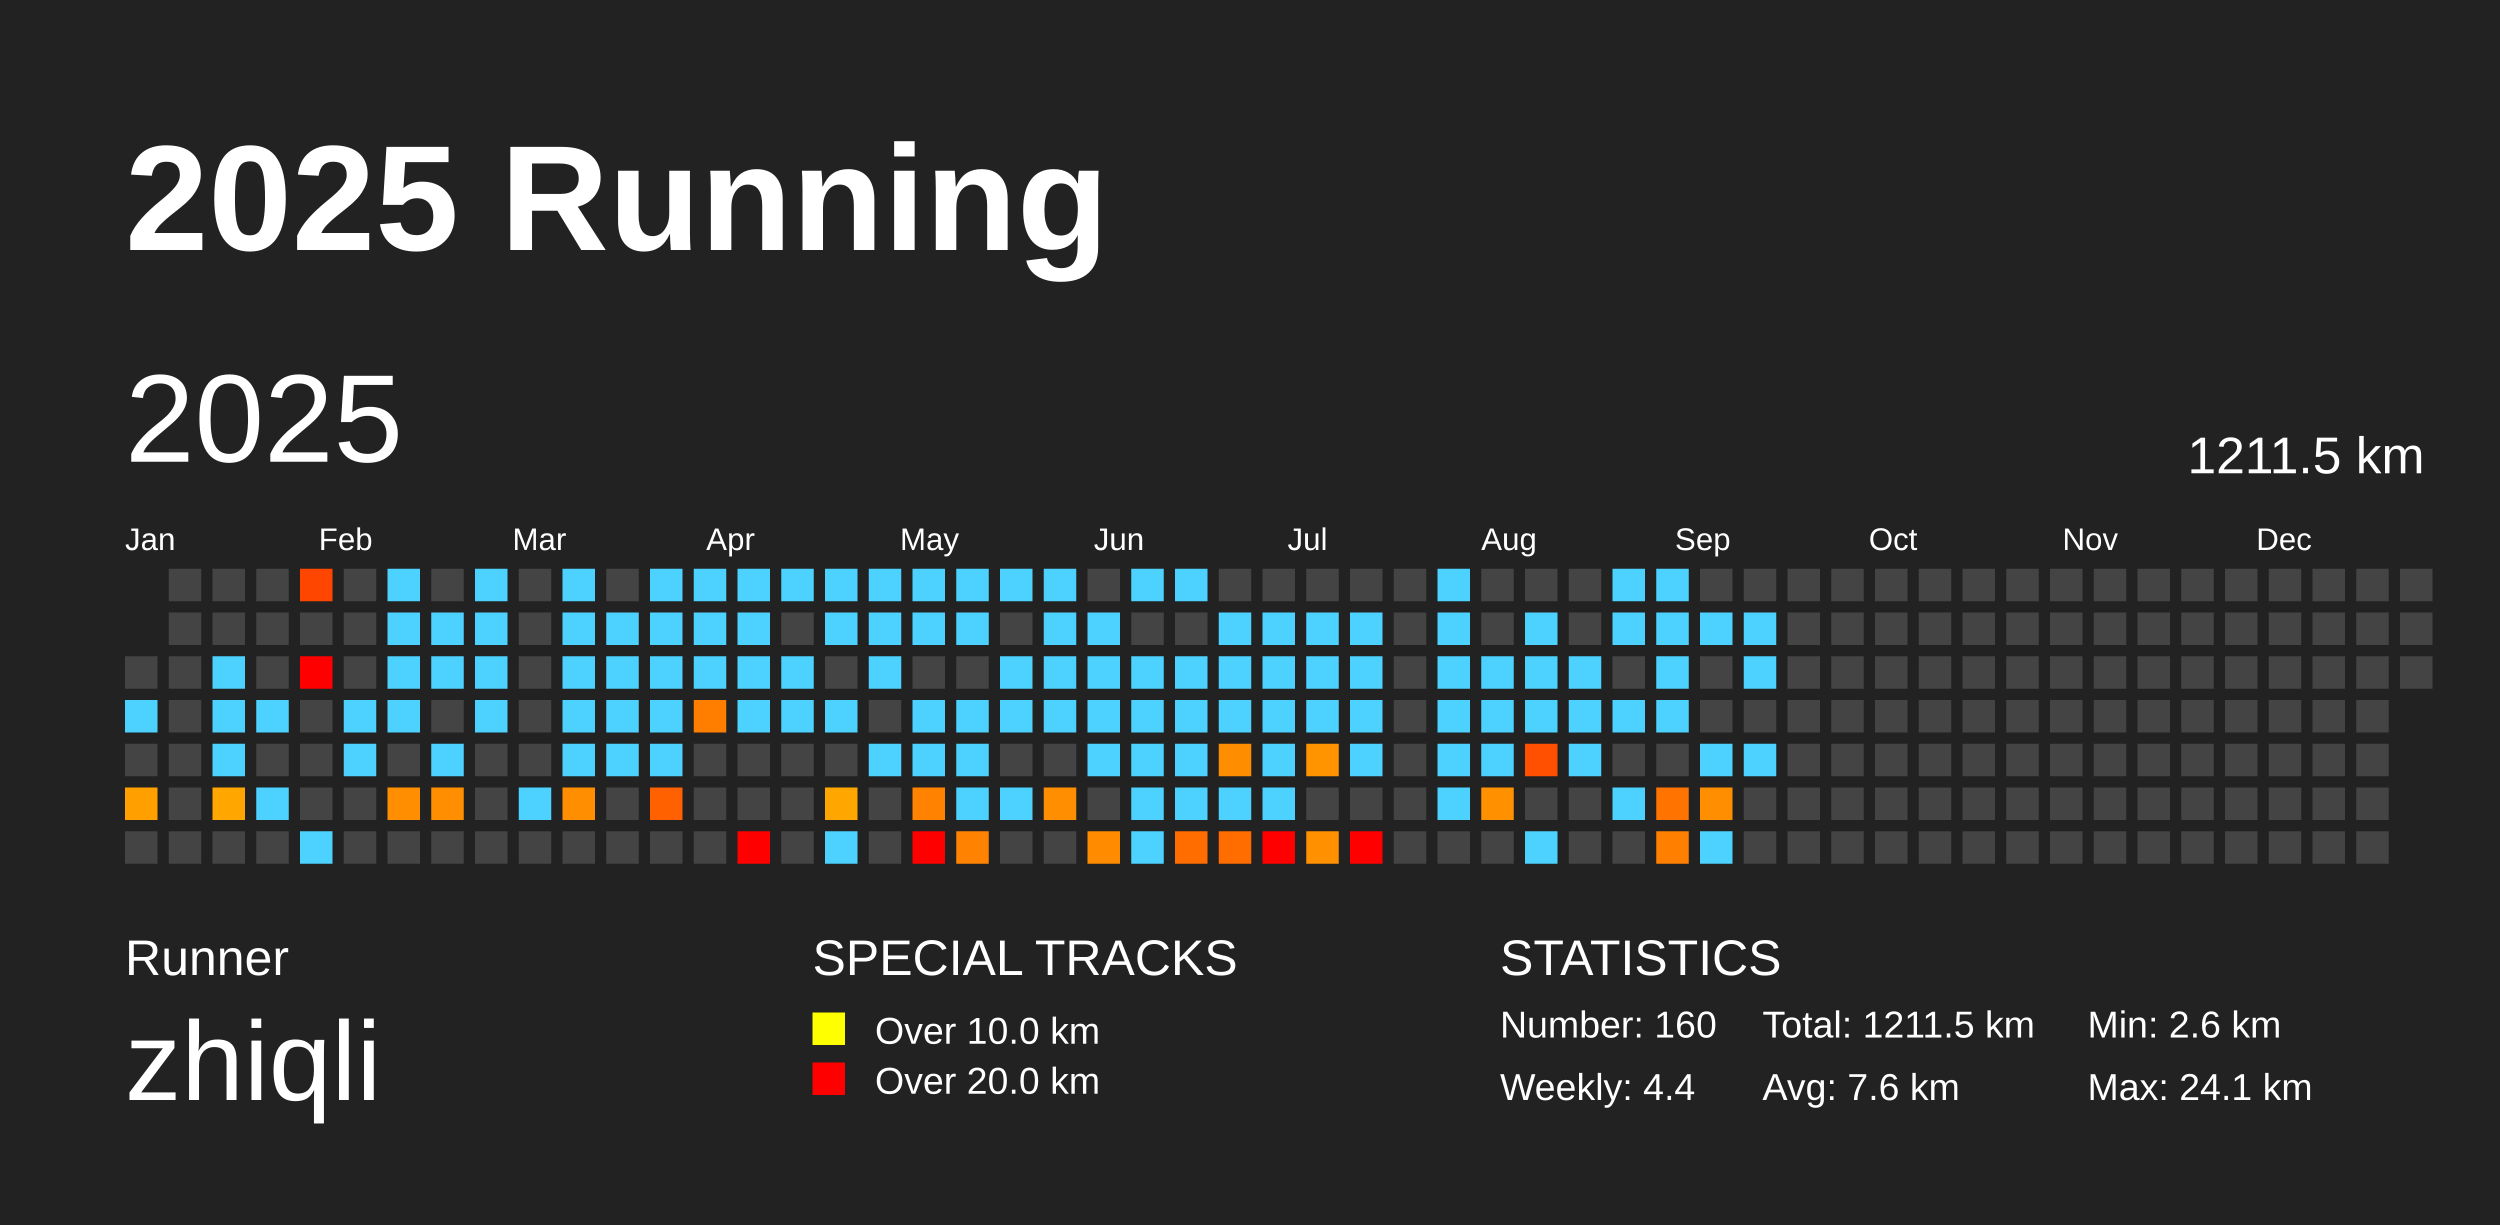
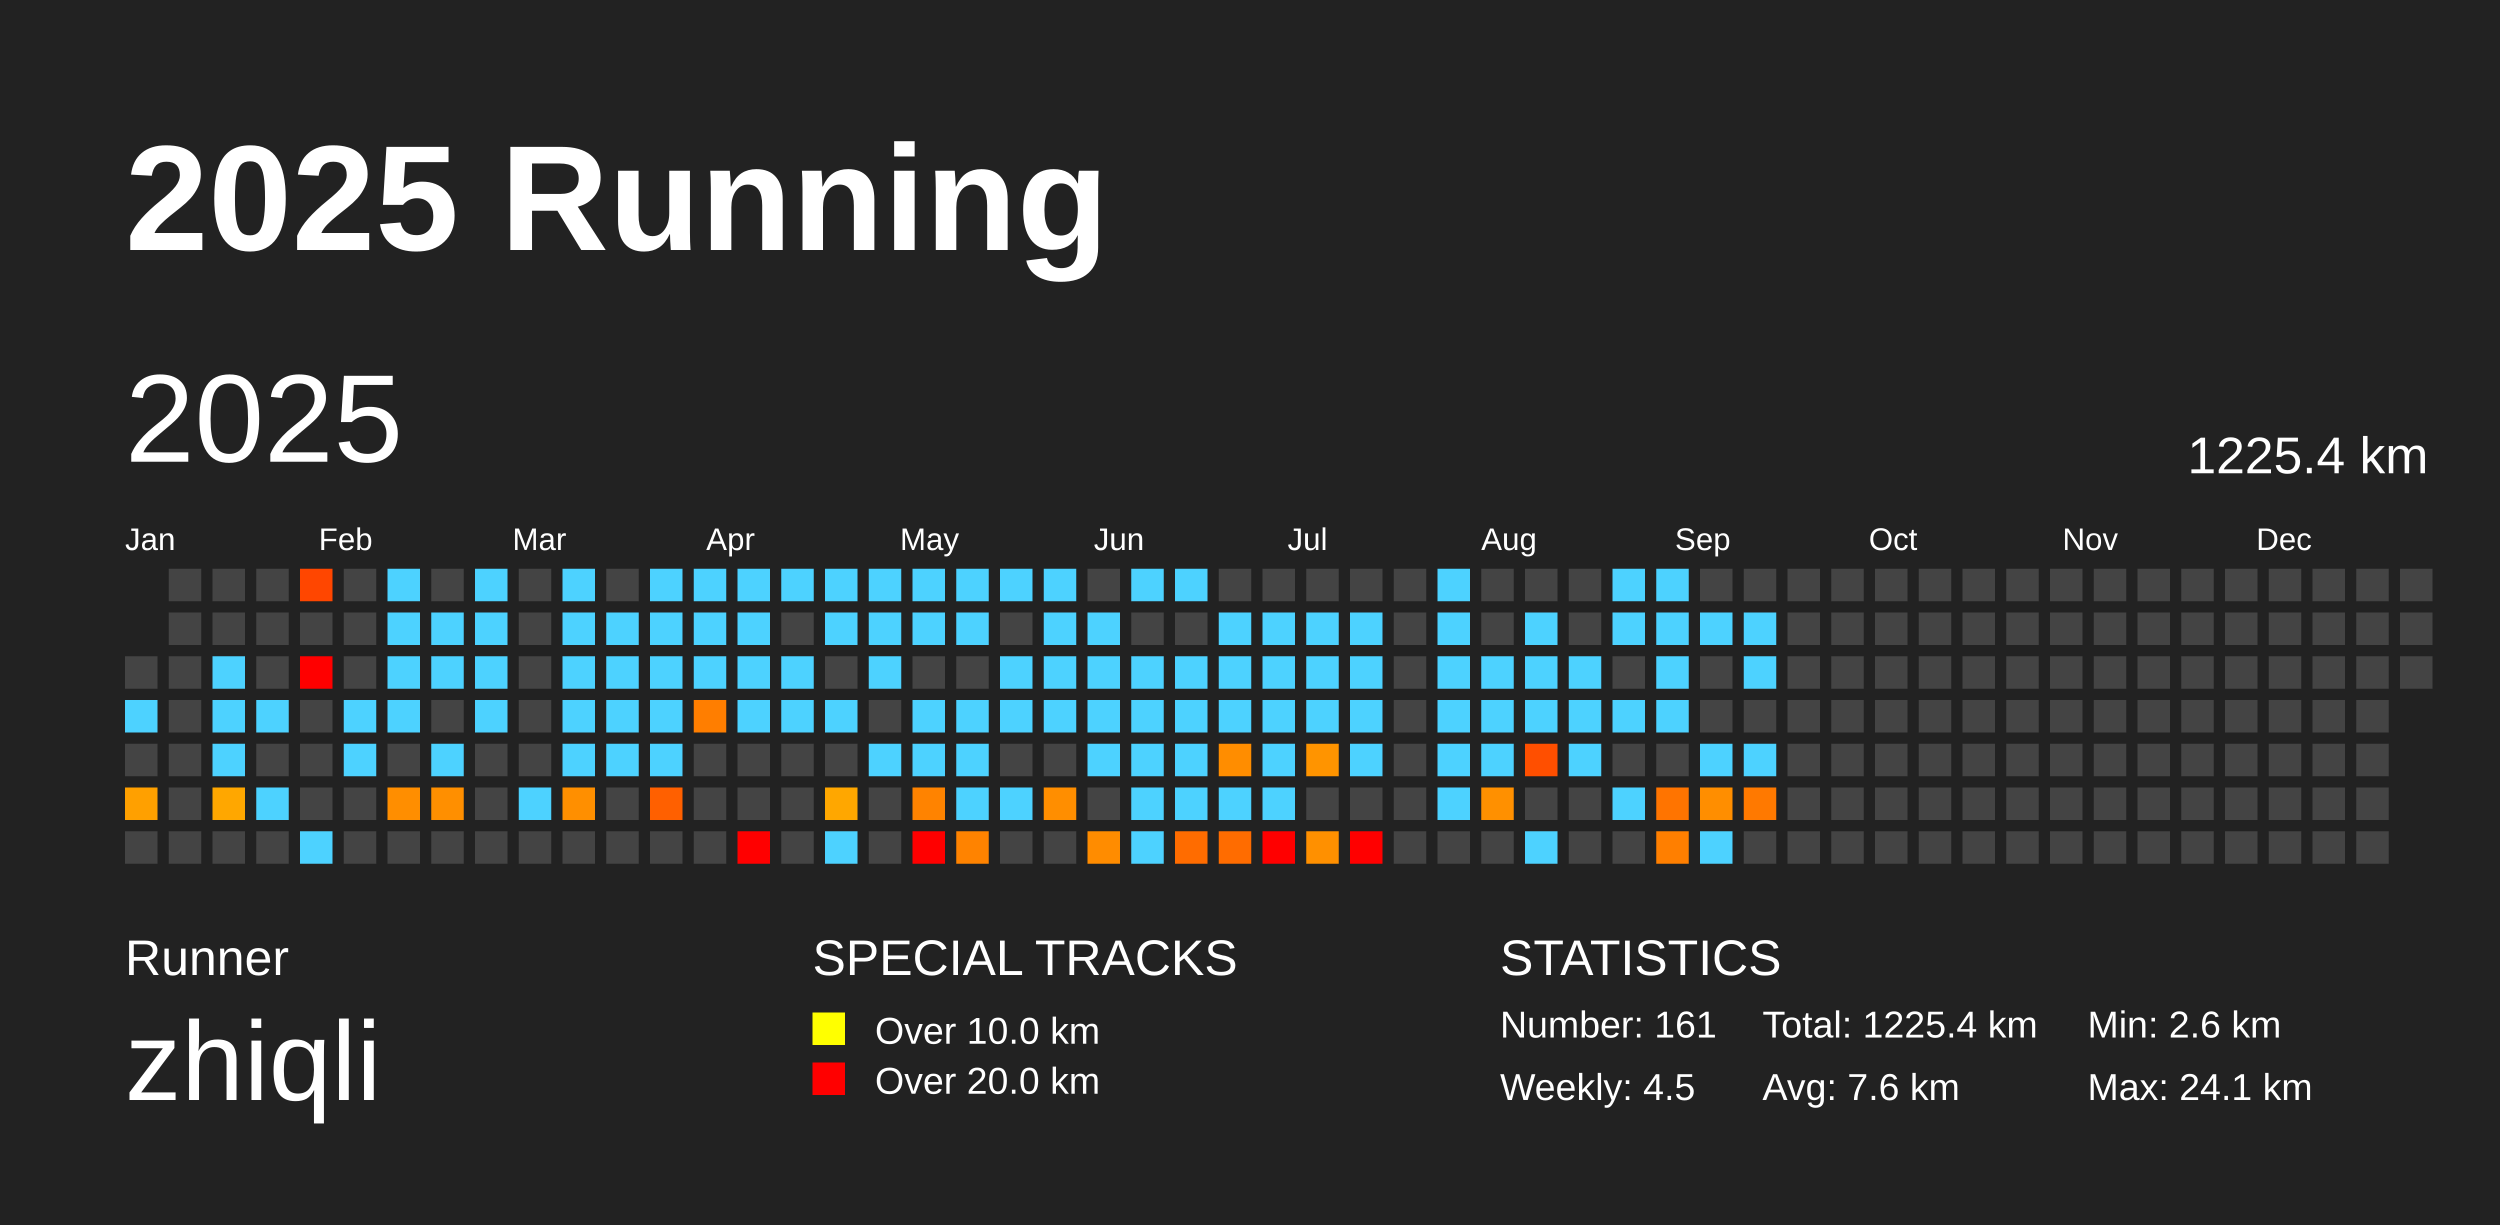
<svg xmlns="http://www.w3.org/2000/svg" baseProfile="full" height="98mm" version="1.1" viewBox="0,0,200,98" width="200mm">
  <defs />
  <rect fill="#222222" height="98" width="200" x="0" y="0" />
  <text fill="#FFFFFF" style="font-size:12px; font-family:Arial; font-weight:bold;" x="10" y="20">2025 Running</text>
  <text fill="#FFFFFF" style="font-size:4px; font-family:Arial" x="10" y="78">Runner</text>
  <text fill="#FFFFFF" style="font-size:9px; font-family:Arial" x="10" y="88">zhiqli</text>
  <text fill="#FFFFFF" style="font-size:4px; font-family:Arial" x="65" y="78">SPECIAL TRACKS</text>
  <rect fill="yellow" height="2.6" width="2.6" x="65" y="81" />
  <text fill="#FFFFFF" style="font-size:3px; font-family:Arial" x="70" y="83.5">Over 10.0 km</text>
  <rect fill="red" height="2.6" width="2.6" x="65" y="85" />
  <text fill="#FFFFFF" style="font-size:3px; font-family:Arial" x="70" y="87.5">Over 20.0 km</text>
  <text fill="#FFFFFF" style="font-size:4px; font-family:Arial" x="120" y="78">STATISTICS</text>
-   <text fill="#FFFFFF" style="font-size:3px; font-family:Arial" x="120" y="83">Number: 160</text>
-   <text fill="#FFFFFF" style="font-size:3px; font-family:Arial" x="120" y="88">Weekly: 4.4</text>
-   <text fill="#FFFFFF" style="font-size:3px; font-family:Arial" x="141" y="83">Total: 1211.5 km</text>
+   <text fill="#FFFFFF" style="font-size:3px; font-family:Arial" x="120" y="83">Number: 161</text>
+   <text fill="#FFFFFF" style="font-size:3px; font-family:Arial" x="120" y="88">Weekly: 4.5</text>
+   <text fill="#FFFFFF" style="font-size:3px; font-family:Arial" x="141" y="83">Total: 1225.4 km</text>
  <text fill="#FFFFFF" style="font-size:3px; font-family:Arial" x="141" y="88">Avg: 7.6 km</text>
  <text fill="#FFFFFF" style="font-size:3px; font-family:Arial" x="167" y="83">Min: 2.6 km</text>
  <text fill="#FFFFFF" style="font-size:3px; font-family:Arial" x="167" y="88">Max: 24.1 km</text>
  <text dominant-baseline="hanging" fill="#FFFFFF" style="font-size:10.0px; font-family:Arial;" x="10" y="30">2025</text>
-   <text dominant-baseline="hanging" fill="#FFFFFF" style="font-size:4.125px; font-family:Arial;" x="175" y="35">1211.5 km</text>
+   <text dominant-baseline="hanging" fill="#FFFFFF" style="font-size:4.125px; font-family:Arial;" x="175" y="35">1225.4 km</text>
  <text fill="#FFFFFF" style="font-size:2.5px; font-family:Arial" x="10.0" y="44">Jan</text>
  <text fill="#FFFFFF" style="font-size:2.5px; font-family:Arial" x="25.5" y="44">Feb</text>
  <text fill="#FFFFFF" style="font-size:2.5px; font-family:Arial" x="41.0" y="44">Mar</text>
  <text fill="#FFFFFF" style="font-size:2.5px; font-family:Arial" x="56.5" y="44">Apr</text>
  <text fill="#FFFFFF" style="font-size:2.5px; font-family:Arial" x="72.0" y="44">May</text>
  <text fill="#FFFFFF" style="font-size:2.5px; font-family:Arial" x="87.5" y="44">Jun</text>
  <text fill="#FFFFFF" style="font-size:2.5px; font-family:Arial" x="103.0" y="44">Jul</text>
  <text fill="#FFFFFF" style="font-size:2.5px; font-family:Arial" x="118.5" y="44">Aug</text>
  <text fill="#FFFFFF" style="font-size:2.5px; font-family:Arial" x="134.0" y="44">Sep</text>
  <text fill="#FFFFFF" style="font-size:2.5px; font-family:Arial" x="149.5" y="44">Oct</text>
  <text fill="#FFFFFF" style="font-size:2.5px; font-family:Arial" x="165.0" y="44">Nov</text>
  <text fill="#FFFFFF" style="font-size:2.5px; font-family:Arial" x="180.5" y="44">Dec</text>
  <rect fill="#444444" height="2.6" width="2.6" x="10.0" y="52.5" />
  <rect fill="#4dd2ff" height="2.6" width="2.6" x="10.0" y="56.0" />
  <rect fill="#444444" height="2.6" width="2.6" x="10.0" y="59.5" />
  <rect fill="#ffa000" height="2.6" width="2.6" x="10.0" y="63.0" />
  <rect fill="#444444" height="2.6" width="2.6" x="10.0" y="66.5" />
  <rect fill="#444444" height="2.6" width="2.6" x="13.5" y="45.5" />
  <rect fill="#444444" height="2.6" width="2.6" x="13.5" y="49.0" />
  <rect fill="#444444" height="2.6" width="2.6" x="13.5" y="52.5" />
  <rect fill="#444444" height="2.6" width="2.6" x="13.5" y="56.0" />
  <rect fill="#444444" height="2.6" width="2.6" x="13.5" y="59.5" />
  <rect fill="#444444" height="2.6" width="2.6" x="13.5" y="63.0" />
  <rect fill="#444444" height="2.6" width="2.6" x="13.5" y="66.5" />
  <rect fill="#444444" height="2.6" width="2.6" x="17.0" y="45.5" />
  <rect fill="#444444" height="2.6" width="2.6" x="17.0" y="49.0" />
  <rect fill="#4dd2ff" height="2.6" width="2.6" x="17.0" y="52.5" />
  <rect fill="#4dd2ff" height="2.6" width="2.6" x="17.0" y="56.0" />
  <rect fill="#4dd2ff" height="2.6" width="2.6" x="17.0" y="59.5" />
  <rect fill="#ffa700" height="2.6" width="2.6" x="17.0" y="63.0" />
  <rect fill="#444444" height="2.6" width="2.6" x="17.0" y="66.5" />
  <rect fill="#444444" height="2.6" width="2.6" x="20.5" y="45.5" />
  <rect fill="#444444" height="2.6" width="2.6" x="20.5" y="49.0" />
  <rect fill="#444444" height="2.6" width="2.6" x="20.5" y="52.5" />
  <rect fill="#4dd2ff" height="2.6" width="2.6" x="20.5" y="56.0" />
  <rect fill="#444444" height="2.6" width="2.6" x="20.5" y="59.5" />
  <rect fill="#4dd2ff" height="2.6" width="2.6" x="20.5" y="63.0" />
  <rect fill="#444444" height="2.6" width="2.6" x="20.5" y="66.5" />
  <rect fill="#ff4600" height="2.6" width="2.6" x="24.0" y="45.5" />
  <rect fill="#444444" height="2.6" width="2.6" x="24.0" y="49.0" />
  <rect fill="red" height="2.6" width="2.6" x="24.0" y="52.5" />
  <rect fill="#444444" height="2.6" width="2.6" x="24.0" y="56.0" />
  <rect fill="#444444" height="2.6" width="2.6" x="24.0" y="59.5" />
  <rect fill="#444444" height="2.6" width="2.6" x="24.0" y="63.0" />
  <rect fill="#4dd2ff" height="2.6" width="2.6" x="24.0" y="66.5" />
  <rect fill="#444444" height="2.6" width="2.6" x="27.5" y="45.5" />
  <rect fill="#444444" height="2.6" width="2.6" x="27.5" y="49.0" />
  <rect fill="#444444" height="2.6" width="2.6" x="27.5" y="52.5" />
  <rect fill="#4dd2ff" height="2.6" width="2.6" x="27.5" y="56.0" />
  <rect fill="#4dd2ff" height="2.6" width="2.6" x="27.5" y="59.5" />
  <rect fill="#444444" height="2.6" width="2.6" x="27.5" y="63.0" />
  <rect fill="#444444" height="2.6" width="2.6" x="27.5" y="66.5" />
  <rect fill="#4dd2ff" height="2.6" width="2.6" x="31.0" y="45.5" />
  <rect fill="#4dd2ff" height="2.6" width="2.6" x="31.0" y="49.0" />
  <rect fill="#4dd2ff" height="2.6" width="2.6" x="31.0" y="52.5" />
  <rect fill="#4dd2ff" height="2.6" width="2.6" x="31.0" y="56.0" />
  <rect fill="#444444" height="2.6" width="2.6" x="31.0" y="59.5" />
  <rect fill="#ff8e00" height="2.6" width="2.6" x="31.0" y="63.0" />
  <rect fill="#444444" height="2.6" width="2.6" x="31.0" y="66.5" />
  <rect fill="#444444" height="2.6" width="2.6" x="34.5" y="45.5" />
  <rect fill="#4dd2ff" height="2.6" width="2.6" x="34.5" y="49.0" />
  <rect fill="#4dd2ff" height="2.6" width="2.6" x="34.5" y="52.5" />
  <rect fill="#444444" height="2.6" width="2.6" x="34.5" y="56.0" />
  <rect fill="#4dd2ff" height="2.6" width="2.6" x="34.5" y="59.5" />
  <rect fill="#ff8f00" height="2.6" width="2.6" x="34.5" y="63.0" />
  <rect fill="#444444" height="2.6" width="2.6" x="34.5" y="66.5" />
  <rect fill="#4dd2ff" height="2.6" width="2.6" x="38.0" y="45.5" />
  <rect fill="#4dd2ff" height="2.6" width="2.6" x="38.0" y="49.0" />
  <rect fill="#4dd2ff" height="2.6" width="2.6" x="38.0" y="52.5" />
  <rect fill="#4dd2ff" height="2.6" width="2.6" x="38.0" y="56.0" />
  <rect fill="#444444" height="2.6" width="2.6" x="38.0" y="59.5" />
  <rect fill="#444444" height="2.6" width="2.6" x="38.0" y="63.0" />
  <rect fill="#444444" height="2.6" width="2.6" x="38.0" y="66.5" />
  <rect fill="#444444" height="2.6" width="2.6" x="41.5" y="45.5" />
  <rect fill="#444444" height="2.6" width="2.6" x="41.5" y="49.0" />
  <rect fill="#444444" height="2.6" width="2.6" x="41.5" y="52.5" />
  <rect fill="#444444" height="2.6" width="2.6" x="41.5" y="56.0" />
  <rect fill="#444444" height="2.6" width="2.6" x="41.5" y="59.5" />
  <rect fill="#4dd2ff" height="2.6" width="2.6" x="41.5" y="63.0" />
  <rect fill="#444444" height="2.6" width="2.6" x="41.5" y="66.5" />
  <rect fill="#4dd2ff" height="2.6" width="2.6" x="45.0" y="45.5" />
  <rect fill="#4dd2ff" height="2.6" width="2.6" x="45.0" y="49.0" />
  <rect fill="#4dd2ff" height="2.6" width="2.6" x="45.0" y="52.5" />
  <rect fill="#4dd2ff" height="2.6" width="2.6" x="45.0" y="56.0" />
  <rect fill="#4dd2ff" height="2.6" width="2.6" x="45.0" y="59.5" />
  <rect fill="#ff8f00" height="2.6" width="2.6" x="45.0" y="63.0" />
  <rect fill="#444444" height="2.6" width="2.6" x="45.0" y="66.5" />
  <rect fill="#444444" height="2.6" width="2.6" x="48.5" y="45.5" />
  <rect fill="#4dd2ff" height="2.6" width="2.6" x="48.5" y="49.0" />
  <rect fill="#4dd2ff" height="2.6" width="2.6" x="48.5" y="52.5" />
  <rect fill="#4dd2ff" height="2.6" width="2.6" x="48.5" y="56.0" />
  <rect fill="#4dd2ff" height="2.6" width="2.6" x="48.5" y="59.5" />
  <rect fill="#444444" height="2.6" width="2.6" x="48.5" y="63.0" />
  <rect fill="#444444" height="2.6" width="2.6" x="48.5" y="66.5" />
  <rect fill="#4dd2ff" height="2.6" width="2.6" x="52.0" y="45.5" />
  <rect fill="#4dd2ff" height="2.6" width="2.6" x="52.0" y="49.0" />
  <rect fill="#4dd2ff" height="2.6" width="2.6" x="52.0" y="52.5" />
  <rect fill="#4dd2ff" height="2.6" width="2.6" x="52.0" y="56.0" />
  <rect fill="#4dd2ff" height="2.6" width="2.6" x="52.0" y="59.5" />
  <rect fill="#ff6000" height="2.6" width="2.6" x="52.0" y="63.0" />
  <rect fill="#444444" height="2.6" width="2.6" x="52.0" y="66.5" />
  <rect fill="#4dd2ff" height="2.6" width="2.6" x="55.5" y="45.5" />
  <rect fill="#4dd2ff" height="2.6" width="2.6" x="55.5" y="49.0" />
  <rect fill="#4dd2ff" height="2.6" width="2.6" x="55.5" y="52.5" />
  <rect fill="#ff7e00" height="2.6" width="2.6" x="55.5" y="56.0" />
  <rect fill="#444444" height="2.6" width="2.6" x="55.5" y="59.5" />
  <rect fill="#444444" height="2.6" width="2.6" x="55.5" y="63.0" />
  <rect fill="#444444" height="2.6" width="2.6" x="55.5" y="66.5" />
  <rect fill="#4dd2ff" height="2.6" width="2.6" x="59.0" y="45.5" />
  <rect fill="#4dd2ff" height="2.6" width="2.6" x="59.0" y="49.0" />
  <rect fill="#4dd2ff" height="2.6" width="2.6" x="59.0" y="52.5" />
  <rect fill="#4dd2ff" height="2.6" width="2.6" x="59.0" y="56.0" />
  <rect fill="#444444" height="2.6" width="2.6" x="59.0" y="59.5" />
  <rect fill="#444444" height="2.6" width="2.6" x="59.0" y="63.0" />
  <rect fill="red" height="2.6" width="2.6" x="59.0" y="66.5" />
  <rect fill="#4dd2ff" height="2.6" width="2.6" x="62.5" y="45.5" />
  <rect fill="#444444" height="2.6" width="2.6" x="62.5" y="49.0" />
  <rect fill="#4dd2ff" height="2.6" width="2.6" x="62.5" y="52.5" />
  <rect fill="#4dd2ff" height="2.6" width="2.6" x="62.5" y="56.0" />
  <rect fill="#444444" height="2.6" width="2.6" x="62.5" y="59.5" />
  <rect fill="#444444" height="2.6" width="2.6" x="62.5" y="63.0" />
  <rect fill="#444444" height="2.6" width="2.6" x="62.5" y="66.5" />
  <rect fill="#4dd2ff" height="2.6" width="2.6" x="66.0" y="45.5" />
  <rect fill="#4dd2ff" height="2.6" width="2.6" x="66.0" y="49.0" />
  <rect fill="#444444" height="2.6" width="2.6" x="66.0" y="52.5" />
  <rect fill="#4dd2ff" height="2.6" width="2.6" x="66.0" y="56.0" />
  <rect fill="#444444" height="2.6" width="2.6" x="66.0" y="59.5" />
  <rect fill="#ffa700" height="2.6" width="2.6" x="66.0" y="63.0" />
  <rect fill="#4dd2ff" height="2.6" width="2.6" x="66.0" y="66.5" />
  <rect fill="#4dd2ff" height="2.6" width="2.6" x="69.5" y="45.5" />
  <rect fill="#4dd2ff" height="2.6" width="2.6" x="69.5" y="49.0" />
  <rect fill="#4dd2ff" height="2.6" width="2.6" x="69.5" y="52.5" />
  <rect fill="#444444" height="2.6" width="2.6" x="69.5" y="56.0" />
  <rect fill="#4dd2ff" height="2.6" width="2.6" x="69.5" y="59.5" />
  <rect fill="#444444" height="2.6" width="2.6" x="69.5" y="63.0" />
  <rect fill="#444444" height="2.6" width="2.6" x="69.5" y="66.5" />
  <rect fill="#4dd2ff" height="2.6" width="2.6" x="73.0" y="45.5" />
  <rect fill="#4dd2ff" height="2.6" width="2.6" x="73.0" y="49.0" />
  <rect fill="#444444" height="2.6" width="2.6" x="73.0" y="52.5" />
  <rect fill="#4dd2ff" height="2.6" width="2.6" x="73.0" y="56.0" />
  <rect fill="#4dd2ff" height="2.6" width="2.6" x="73.0" y="59.5" />
  <rect fill="#ff8300" height="2.6" width="2.6" x="73.0" y="63.0" />
  <rect fill="red" height="2.6" width="2.6" x="73.0" y="66.5" />
  <rect fill="#4dd2ff" height="2.6" width="2.6" x="76.5" y="45.5" />
  <rect fill="#4dd2ff" height="2.6" width="2.6" x="76.5" y="49.0" />
  <rect fill="#444444" height="2.6" width="2.6" x="76.5" y="52.5" />
  <rect fill="#4dd2ff" height="2.6" width="2.6" x="76.5" y="56.0" />
  <rect fill="#4dd2ff" height="2.6" width="2.6" x="76.5" y="59.5" />
  <rect fill="#4dd2ff" height="2.6" width="2.6" x="76.5" y="63.0" />
  <rect fill="#ff8300" height="2.6" width="2.6" x="76.5" y="66.5" />
  <rect fill="#4dd2ff" height="2.6" width="2.6" x="80.0" y="45.5" />
  <rect fill="#444444" height="2.6" width="2.6" x="80.0" y="49.0" />
  <rect fill="#4dd2ff" height="2.6" width="2.6" x="80.0" y="52.5" />
  <rect fill="#4dd2ff" height="2.6" width="2.6" x="80.0" y="56.0" />
  <rect fill="#444444" height="2.6" width="2.6" x="80.0" y="59.5" />
  <rect fill="#4dd2ff" height="2.6" width="2.6" x="80.0" y="63.0" />
  <rect fill="#444444" height="2.6" width="2.6" x="80.0" y="66.5" />
  <rect fill="#4dd2ff" height="2.6" width="2.6" x="83.5" y="45.5" />
  <rect fill="#4dd2ff" height="2.6" width="2.6" x="83.5" y="49.0" />
  <rect fill="#4dd2ff" height="2.6" width="2.6" x="83.5" y="52.5" />
  <rect fill="#4dd2ff" height="2.6" width="2.6" x="83.5" y="56.0" />
  <rect fill="#444444" height="2.6" width="2.6" x="83.5" y="59.5" />
  <rect fill="#ff8e00" height="2.6" width="2.6" x="83.5" y="63.0" />
  <rect fill="#444444" height="2.6" width="2.6" x="83.5" y="66.5" />
  <rect fill="#444444" height="2.6" width="2.6" x="87.0" y="45.5" />
  <rect fill="#4dd2ff" height="2.6" width="2.6" x="87.0" y="49.0" />
  <rect fill="#4dd2ff" height="2.6" width="2.6" x="87.0" y="52.5" />
  <rect fill="#4dd2ff" height="2.6" width="2.6" x="87.0" y="56.0" />
  <rect fill="#4dd2ff" height="2.6" width="2.6" x="87.0" y="59.5" />
  <rect fill="#444444" height="2.6" width="2.6" x="87.0" y="63.0" />
  <rect fill="#ff8c00" height="2.6" width="2.6" x="87.0" y="66.5" />
  <rect fill="#4dd2ff" height="2.6" width="2.6" x="90.5" y="45.5" />
  <rect fill="#444444" height="2.6" width="2.6" x="90.5" y="49.0" />
  <rect fill="#4dd2ff" height="2.6" width="2.6" x="90.5" y="52.5" />
  <rect fill="#4dd2ff" height="2.6" width="2.6" x="90.5" y="56.0" />
  <rect fill="#4dd2ff" height="2.6" width="2.6" x="90.5" y="59.5" />
  <rect fill="#4dd2ff" height="2.6" width="2.6" x="90.5" y="63.0" />
  <rect fill="#4dd2ff" height="2.6" width="2.6" x="90.5" y="66.5" />
  <rect fill="#4dd2ff" height="2.6" width="2.6" x="94.0" y="45.5" />
  <rect fill="#444444" height="2.6" width="2.6" x="94.0" y="49.0" />
  <rect fill="#4dd2ff" height="2.6" width="2.6" x="94.0" y="52.5" />
  <rect fill="#4dd2ff" height="2.6" width="2.6" x="94.0" y="56.0" />
  <rect fill="#4dd2ff" height="2.6" width="2.6" x="94.0" y="59.5" />
  <rect fill="#4dd2ff" height="2.6" width="2.6" x="94.0" y="63.0" />
  <rect fill="#ff6c00" height="2.6" width="2.6" x="94.0" y="66.5" />
  <rect fill="#444444" height="2.6" width="2.6" x="97.5" y="45.5" />
  <rect fill="#4dd2ff" height="2.6" width="2.6" x="97.5" y="49.0" />
  <rect fill="#4dd2ff" height="2.6" width="2.6" x="97.5" y="52.5" />
  <rect fill="#4dd2ff" height="2.6" width="2.6" x="97.5" y="56.0" />
  <rect fill="#ff8d00" height="2.6" width="2.6" x="97.5" y="59.5" />
  <rect fill="#4dd2ff" height="2.6" width="2.6" x="97.5" y="63.0" />
  <rect fill="#ff6c00" height="2.6" width="2.6" x="97.5" y="66.5" />
  <rect fill="#444444" height="2.6" width="2.6" x="101.0" y="45.5" />
  <rect fill="#4dd2ff" height="2.6" width="2.6" x="101.0" y="49.0" />
  <rect fill="#4dd2ff" height="2.6" width="2.6" x="101.0" y="52.5" />
  <rect fill="#4dd2ff" height="2.6" width="2.6" x="101.0" y="56.0" />
  <rect fill="#4dd2ff" height="2.6" width="2.6" x="101.0" y="59.5" />
  <rect fill="#4dd2ff" height="2.6" width="2.6" x="101.0" y="63.0" />
  <rect fill="red" height="2.6" width="2.6" x="101.0" y="66.5" />
  <rect fill="#444444" height="2.6" width="2.6" x="104.5" y="45.5" />
  <rect fill="#4dd2ff" height="2.6" width="2.6" x="104.5" y="49.0" />
  <rect fill="#4dd2ff" height="2.6" width="2.6" x="104.5" y="52.5" />
  <rect fill="#4dd2ff" height="2.6" width="2.6" x="104.5" y="56.0" />
  <rect fill="#ff9400" height="2.6" width="2.6" x="104.5" y="59.5" />
  <rect fill="#444444" height="2.6" width="2.6" x="104.5" y="63.0" />
  <rect fill="#ff9000" height="2.6" width="2.6" x="104.5" y="66.5" />
  <rect fill="#444444" height="2.6" width="2.6" x="108.0" y="45.5" />
  <rect fill="#4dd2ff" height="2.6" width="2.6" x="108.0" y="49.0" />
  <rect fill="#4dd2ff" height="2.6" width="2.6" x="108.0" y="52.5" />
  <rect fill="#4dd2ff" height="2.6" width="2.6" x="108.0" y="56.0" />
  <rect fill="#4dd2ff" height="2.6" width="2.6" x="108.0" y="59.5" />
  <rect fill="#444444" height="2.6" width="2.6" x="108.0" y="63.0" />
  <rect fill="red" height="2.6" width="2.6" x="108.0" y="66.5" />
  <rect fill="#444444" height="2.6" width="2.6" x="111.5" y="45.5" />
  <rect fill="#444444" height="2.6" width="2.6" x="111.5" y="49.0" />
  <rect fill="#444444" height="2.6" width="2.6" x="111.5" y="52.5" />
  <rect fill="#444444" height="2.6" width="2.6" x="111.5" y="56.0" />
  <rect fill="#444444" height="2.6" width="2.6" x="111.5" y="59.5" />
  <rect fill="#444444" height="2.6" width="2.6" x="111.5" y="63.0" />
  <rect fill="#444444" height="2.6" width="2.6" x="111.5" y="66.5" />
  <rect fill="#4dd2ff" height="2.6" width="2.6" x="115.0" y="45.5" />
  <rect fill="#4dd2ff" height="2.6" width="2.6" x="115.0" y="49.0" />
  <rect fill="#4dd2ff" height="2.6" width="2.6" x="115.0" y="52.5" />
  <rect fill="#4dd2ff" height="2.6" width="2.6" x="115.0" y="56.0" />
  <rect fill="#4dd2ff" height="2.6" width="2.6" x="115.0" y="59.5" />
  <rect fill="#4dd2ff" height="2.6" width="2.6" x="115.0" y="63.0" />
  <rect fill="#444444" height="2.6" width="2.6" x="115.0" y="66.5" />
  <rect fill="#444444" height="2.6" width="2.6" x="118.5" y="45.5" />
  <rect fill="#444444" height="2.6" width="2.6" x="118.5" y="49.0" />
  <rect fill="#4dd2ff" height="2.6" width="2.6" x="118.5" y="52.5" />
  <rect fill="#4dd2ff" height="2.6" width="2.6" x="118.5" y="56.0" />
  <rect fill="#4dd2ff" height="2.6" width="2.6" x="118.5" y="59.5" />
  <rect fill="#ff9000" height="2.6" width="2.6" x="118.5" y="63.0" />
  <rect fill="#444444" height="2.6" width="2.6" x="118.5" y="66.5" />
  <rect fill="#444444" height="2.6" width="2.6" x="122.0" y="45.5" />
  <rect fill="#4dd2ff" height="2.6" width="2.6" x="122.0" y="49.0" />
  <rect fill="#4dd2ff" height="2.6" width="2.6" x="122.0" y="52.5" />
  <rect fill="#4dd2ff" height="2.6" width="2.6" x="122.0" y="56.0" />
  <rect fill="#ff4f00" height="2.6" width="2.6" x="122.0" y="59.5" />
  <rect fill="#444444" height="2.6" width="2.6" x="122.0" y="63.0" />
  <rect fill="#4dd2ff" height="2.6" width="2.6" x="122.0" y="66.5" />
  <rect fill="#444444" height="2.6" width="2.6" x="125.5" y="45.5" />
  <rect fill="#444444" height="2.6" width="2.6" x="125.5" y="49.0" />
  <rect fill="#4dd2ff" height="2.6" width="2.6" x="125.5" y="52.5" />
  <rect fill="#4dd2ff" height="2.6" width="2.6" x="125.5" y="56.0" />
  <rect fill="#4dd2ff" height="2.6" width="2.6" x="125.5" y="59.5" />
  <rect fill="#444444" height="2.6" width="2.6" x="125.5" y="63.0" />
  <rect fill="#444444" height="2.6" width="2.6" x="125.5" y="66.5" />
  <rect fill="#4dd2ff" height="2.6" width="2.6" x="129.0" y="45.5" />
  <rect fill="#4dd2ff" height="2.6" width="2.6" x="129.0" y="49.0" />
  <rect fill="#444444" height="2.6" width="2.6" x="129.0" y="52.5" />
  <rect fill="#4dd2ff" height="2.6" width="2.6" x="129.0" y="56.0" />
  <rect fill="#444444" height="2.6" width="2.6" x="129.0" y="59.5" />
  <rect fill="#4dd2ff" height="2.6" width="2.6" x="129.0" y="63.0" />
  <rect fill="#444444" height="2.6" width="2.6" x="129.0" y="66.5" />
  <rect fill="#4dd2ff" height="2.6" width="2.6" x="132.5" y="45.5" />
  <rect fill="#4dd2ff" height="2.6" width="2.6" x="132.5" y="49.0" />
  <rect fill="#4dd2ff" height="2.6" width="2.6" x="132.5" y="52.5" />
  <rect fill="#4dd2ff" height="2.6" width="2.6" x="132.5" y="56.0" />
  <rect fill="#444444" height="2.6" width="2.6" x="132.5" y="59.5" />
  <rect fill="#ff7400" height="2.6" width="2.6" x="132.5" y="63.0" />
  <rect fill="#ff7f00" height="2.6" width="2.6" x="132.5" y="66.5" />
  <rect fill="#444444" height="2.6" width="2.6" x="136.0" y="45.5" />
  <rect fill="#4dd2ff" height="2.6" width="2.6" x="136.0" y="49.0" />
  <rect fill="#444444" height="2.6" width="2.6" x="136.0" y="52.5" />
  <rect fill="#444444" height="2.6" width="2.6" x="136.0" y="56.0" />
  <rect fill="#4dd2ff" height="2.6" width="2.6" x="136.0" y="59.5" />
  <rect fill="#ff8e00" height="2.6" width="2.6" x="136.0" y="63.0" />
  <rect fill="#4dd2ff" height="2.6" width="2.6" x="136.0" y="66.5" />
  <rect fill="#444444" height="2.6" width="2.6" x="139.5" y="45.5" />
  <rect fill="#4dd2ff" height="2.6" width="2.6" x="139.5" y="49.0" />
  <rect fill="#4dd2ff" height="2.6" width="2.6" x="139.5" y="52.5" />
  <rect fill="#444444" height="2.6" width="2.6" x="139.5" y="56.0" />
  <rect fill="#4dd2ff" height="2.6" width="2.6" x="139.5" y="59.5" />
-   <rect fill="#444444" height="2.6" width="2.6" x="139.5" y="63.0" />
+   <rect fill="#ff7900" height="2.6" width="2.6" x="139.5" y="63.0" />
  <rect fill="#444444" height="2.6" width="2.6" x="139.5" y="66.5" />
  <rect fill="#444444" height="2.6" width="2.6" x="143.0" y="45.5" />
  <rect fill="#444444" height="2.6" width="2.6" x="143.0" y="49.0" />
  <rect fill="#444444" height="2.6" width="2.6" x="143.0" y="52.5" />
  <rect fill="#444444" height="2.6" width="2.6" x="143.0" y="56.0" />
  <rect fill="#444444" height="2.6" width="2.6" x="143.0" y="59.5" />
  <rect fill="#444444" height="2.6" width="2.6" x="143.0" y="63.0" />
  <rect fill="#444444" height="2.6" width="2.6" x="143.0" y="66.5" />
  <rect fill="#444444" height="2.6" width="2.6" x="146.5" y="45.5" />
  <rect fill="#444444" height="2.6" width="2.6" x="146.5" y="49.0" />
  <rect fill="#444444" height="2.6" width="2.6" x="146.5" y="52.5" />
  <rect fill="#444444" height="2.6" width="2.6" x="146.5" y="56.0" />
  <rect fill="#444444" height="2.6" width="2.6" x="146.5" y="59.5" />
  <rect fill="#444444" height="2.6" width="2.6" x="146.5" y="63.0" />
  <rect fill="#444444" height="2.6" width="2.6" x="146.5" y="66.5" />
  <rect fill="#444444" height="2.6" width="2.6" x="150.0" y="45.5" />
  <rect fill="#444444" height="2.6" width="2.6" x="150.0" y="49.0" />
  <rect fill="#444444" height="2.6" width="2.6" x="150.0" y="52.5" />
  <rect fill="#444444" height="2.6" width="2.6" x="150.0" y="56.0" />
  <rect fill="#444444" height="2.6" width="2.6" x="150.0" y="59.5" />
  <rect fill="#444444" height="2.6" width="2.6" x="150.0" y="63.0" />
  <rect fill="#444444" height="2.6" width="2.6" x="150.0" y="66.5" />
  <rect fill="#444444" height="2.6" width="2.6" x="153.5" y="45.5" />
  <rect fill="#444444" height="2.6" width="2.6" x="153.5" y="49.0" />
  <rect fill="#444444" height="2.6" width="2.6" x="153.5" y="52.5" />
  <rect fill="#444444" height="2.6" width="2.6" x="153.5" y="56.0" />
  <rect fill="#444444" height="2.6" width="2.6" x="153.5" y="59.5" />
  <rect fill="#444444" height="2.6" width="2.6" x="153.5" y="63.0" />
  <rect fill="#444444" height="2.6" width="2.6" x="153.5" y="66.5" />
  <rect fill="#444444" height="2.6" width="2.6" x="157.0" y="45.5" />
  <rect fill="#444444" height="2.6" width="2.6" x="157.0" y="49.0" />
  <rect fill="#444444" height="2.6" width="2.6" x="157.0" y="52.5" />
  <rect fill="#444444" height="2.6" width="2.6" x="157.0" y="56.0" />
  <rect fill="#444444" height="2.6" width="2.6" x="157.0" y="59.5" />
  <rect fill="#444444" height="2.6" width="2.6" x="157.0" y="63.0" />
  <rect fill="#444444" height="2.6" width="2.6" x="157.0" y="66.5" />
  <rect fill="#444444" height="2.6" width="2.6" x="160.5" y="45.5" />
  <rect fill="#444444" height="2.6" width="2.6" x="160.5" y="49.0" />
  <rect fill="#444444" height="2.6" width="2.6" x="160.5" y="52.5" />
  <rect fill="#444444" height="2.6" width="2.6" x="160.5" y="56.0" />
  <rect fill="#444444" height="2.6" width="2.6" x="160.5" y="59.5" />
  <rect fill="#444444" height="2.6" width="2.6" x="160.5" y="63.0" />
  <rect fill="#444444" height="2.6" width="2.6" x="160.5" y="66.5" />
  <rect fill="#444444" height="2.6" width="2.6" x="164.0" y="45.5" />
  <rect fill="#444444" height="2.6" width="2.6" x="164.0" y="49.0" />
  <rect fill="#444444" height="2.6" width="2.6" x="164.0" y="52.5" />
  <rect fill="#444444" height="2.6" width="2.6" x="164.0" y="56.0" />
  <rect fill="#444444" height="2.6" width="2.6" x="164.0" y="59.5" />
  <rect fill="#444444" height="2.6" width="2.6" x="164.0" y="63.0" />
  <rect fill="#444444" height="2.6" width="2.6" x="164.0" y="66.5" />
  <rect fill="#444444" height="2.6" width="2.6" x="167.5" y="45.5" />
  <rect fill="#444444" height="2.6" width="2.6" x="167.5" y="49.0" />
  <rect fill="#444444" height="2.6" width="2.6" x="167.5" y="52.5" />
  <rect fill="#444444" height="2.6" width="2.6" x="167.5" y="56.0" />
  <rect fill="#444444" height="2.6" width="2.6" x="167.5" y="59.5" />
  <rect fill="#444444" height="2.6" width="2.6" x="167.5" y="63.0" />
  <rect fill="#444444" height="2.6" width="2.6" x="167.5" y="66.5" />
  <rect fill="#444444" height="2.6" width="2.6" x="171.0" y="45.5" />
  <rect fill="#444444" height="2.6" width="2.6" x="171.0" y="49.0" />
  <rect fill="#444444" height="2.6" width="2.6" x="171.0" y="52.5" />
  <rect fill="#444444" height="2.6" width="2.6" x="171.0" y="56.0" />
  <rect fill="#444444" height="2.6" width="2.6" x="171.0" y="59.5" />
  <rect fill="#444444" height="2.6" width="2.6" x="171.0" y="63.0" />
  <rect fill="#444444" height="2.6" width="2.6" x="171.0" y="66.5" />
  <rect fill="#444444" height="2.6" width="2.6" x="174.5" y="45.5" />
  <rect fill="#444444" height="2.6" width="2.6" x="174.5" y="49.0" />
  <rect fill="#444444" height="2.6" width="2.6" x="174.5" y="52.5" />
  <rect fill="#444444" height="2.6" width="2.6" x="174.5" y="56.0" />
  <rect fill="#444444" height="2.6" width="2.6" x="174.5" y="59.5" />
  <rect fill="#444444" height="2.6" width="2.6" x="174.5" y="63.0" />
  <rect fill="#444444" height="2.6" width="2.6" x="174.5" y="66.5" />
  <rect fill="#444444" height="2.6" width="2.6" x="178.0" y="45.5" />
  <rect fill="#444444" height="2.6" width="2.6" x="178.0" y="49.0" />
  <rect fill="#444444" height="2.6" width="2.6" x="178.0" y="52.5" />
  <rect fill="#444444" height="2.6" width="2.6" x="178.0" y="56.0" />
  <rect fill="#444444" height="2.6" width="2.6" x="178.0" y="59.5" />
  <rect fill="#444444" height="2.6" width="2.6" x="178.0" y="63.0" />
  <rect fill="#444444" height="2.6" width="2.6" x="178.0" y="66.5" />
  <rect fill="#444444" height="2.6" width="2.6" x="181.5" y="45.5" />
  <rect fill="#444444" height="2.6" width="2.6" x="181.5" y="49.0" />
  <rect fill="#444444" height="2.6" width="2.6" x="181.5" y="52.5" />
  <rect fill="#444444" height="2.6" width="2.6" x="181.5" y="56.0" />
  <rect fill="#444444" height="2.6" width="2.6" x="181.5" y="59.5" />
  <rect fill="#444444" height="2.6" width="2.6" x="181.5" y="63.0" />
  <rect fill="#444444" height="2.6" width="2.6" x="181.5" y="66.5" />
  <rect fill="#444444" height="2.6" width="2.6" x="185.0" y="45.5" />
  <rect fill="#444444" height="2.6" width="2.6" x="185.0" y="49.0" />
  <rect fill="#444444" height="2.6" width="2.6" x="185.0" y="52.5" />
  <rect fill="#444444" height="2.6" width="2.6" x="185.0" y="56.0" />
  <rect fill="#444444" height="2.6" width="2.6" x="185.0" y="59.5" />
  <rect fill="#444444" height="2.6" width="2.6" x="185.0" y="63.0" />
  <rect fill="#444444" height="2.6" width="2.6" x="185.0" y="66.5" />
  <rect fill="#444444" height="2.6" width="2.6" x="188.5" y="45.5" />
  <rect fill="#444444" height="2.6" width="2.6" x="188.5" y="49.0" />
  <rect fill="#444444" height="2.6" width="2.6" x="188.5" y="52.5" />
  <rect fill="#444444" height="2.6" width="2.6" x="188.5" y="56.0" />
  <rect fill="#444444" height="2.6" width="2.6" x="188.5" y="59.5" />
  <rect fill="#444444" height="2.6" width="2.6" x="188.5" y="63.0" />
  <rect fill="#444444" height="2.6" width="2.6" x="188.5" y="66.5" />
  <rect fill="#444444" height="2.6" width="2.6" x="192.0" y="45.5" />
  <rect fill="#444444" height="2.6" width="2.6" x="192.0" y="49.0" />
  <rect fill="#444444" height="2.6" width="2.6" x="192.0" y="52.5" />
</svg>
